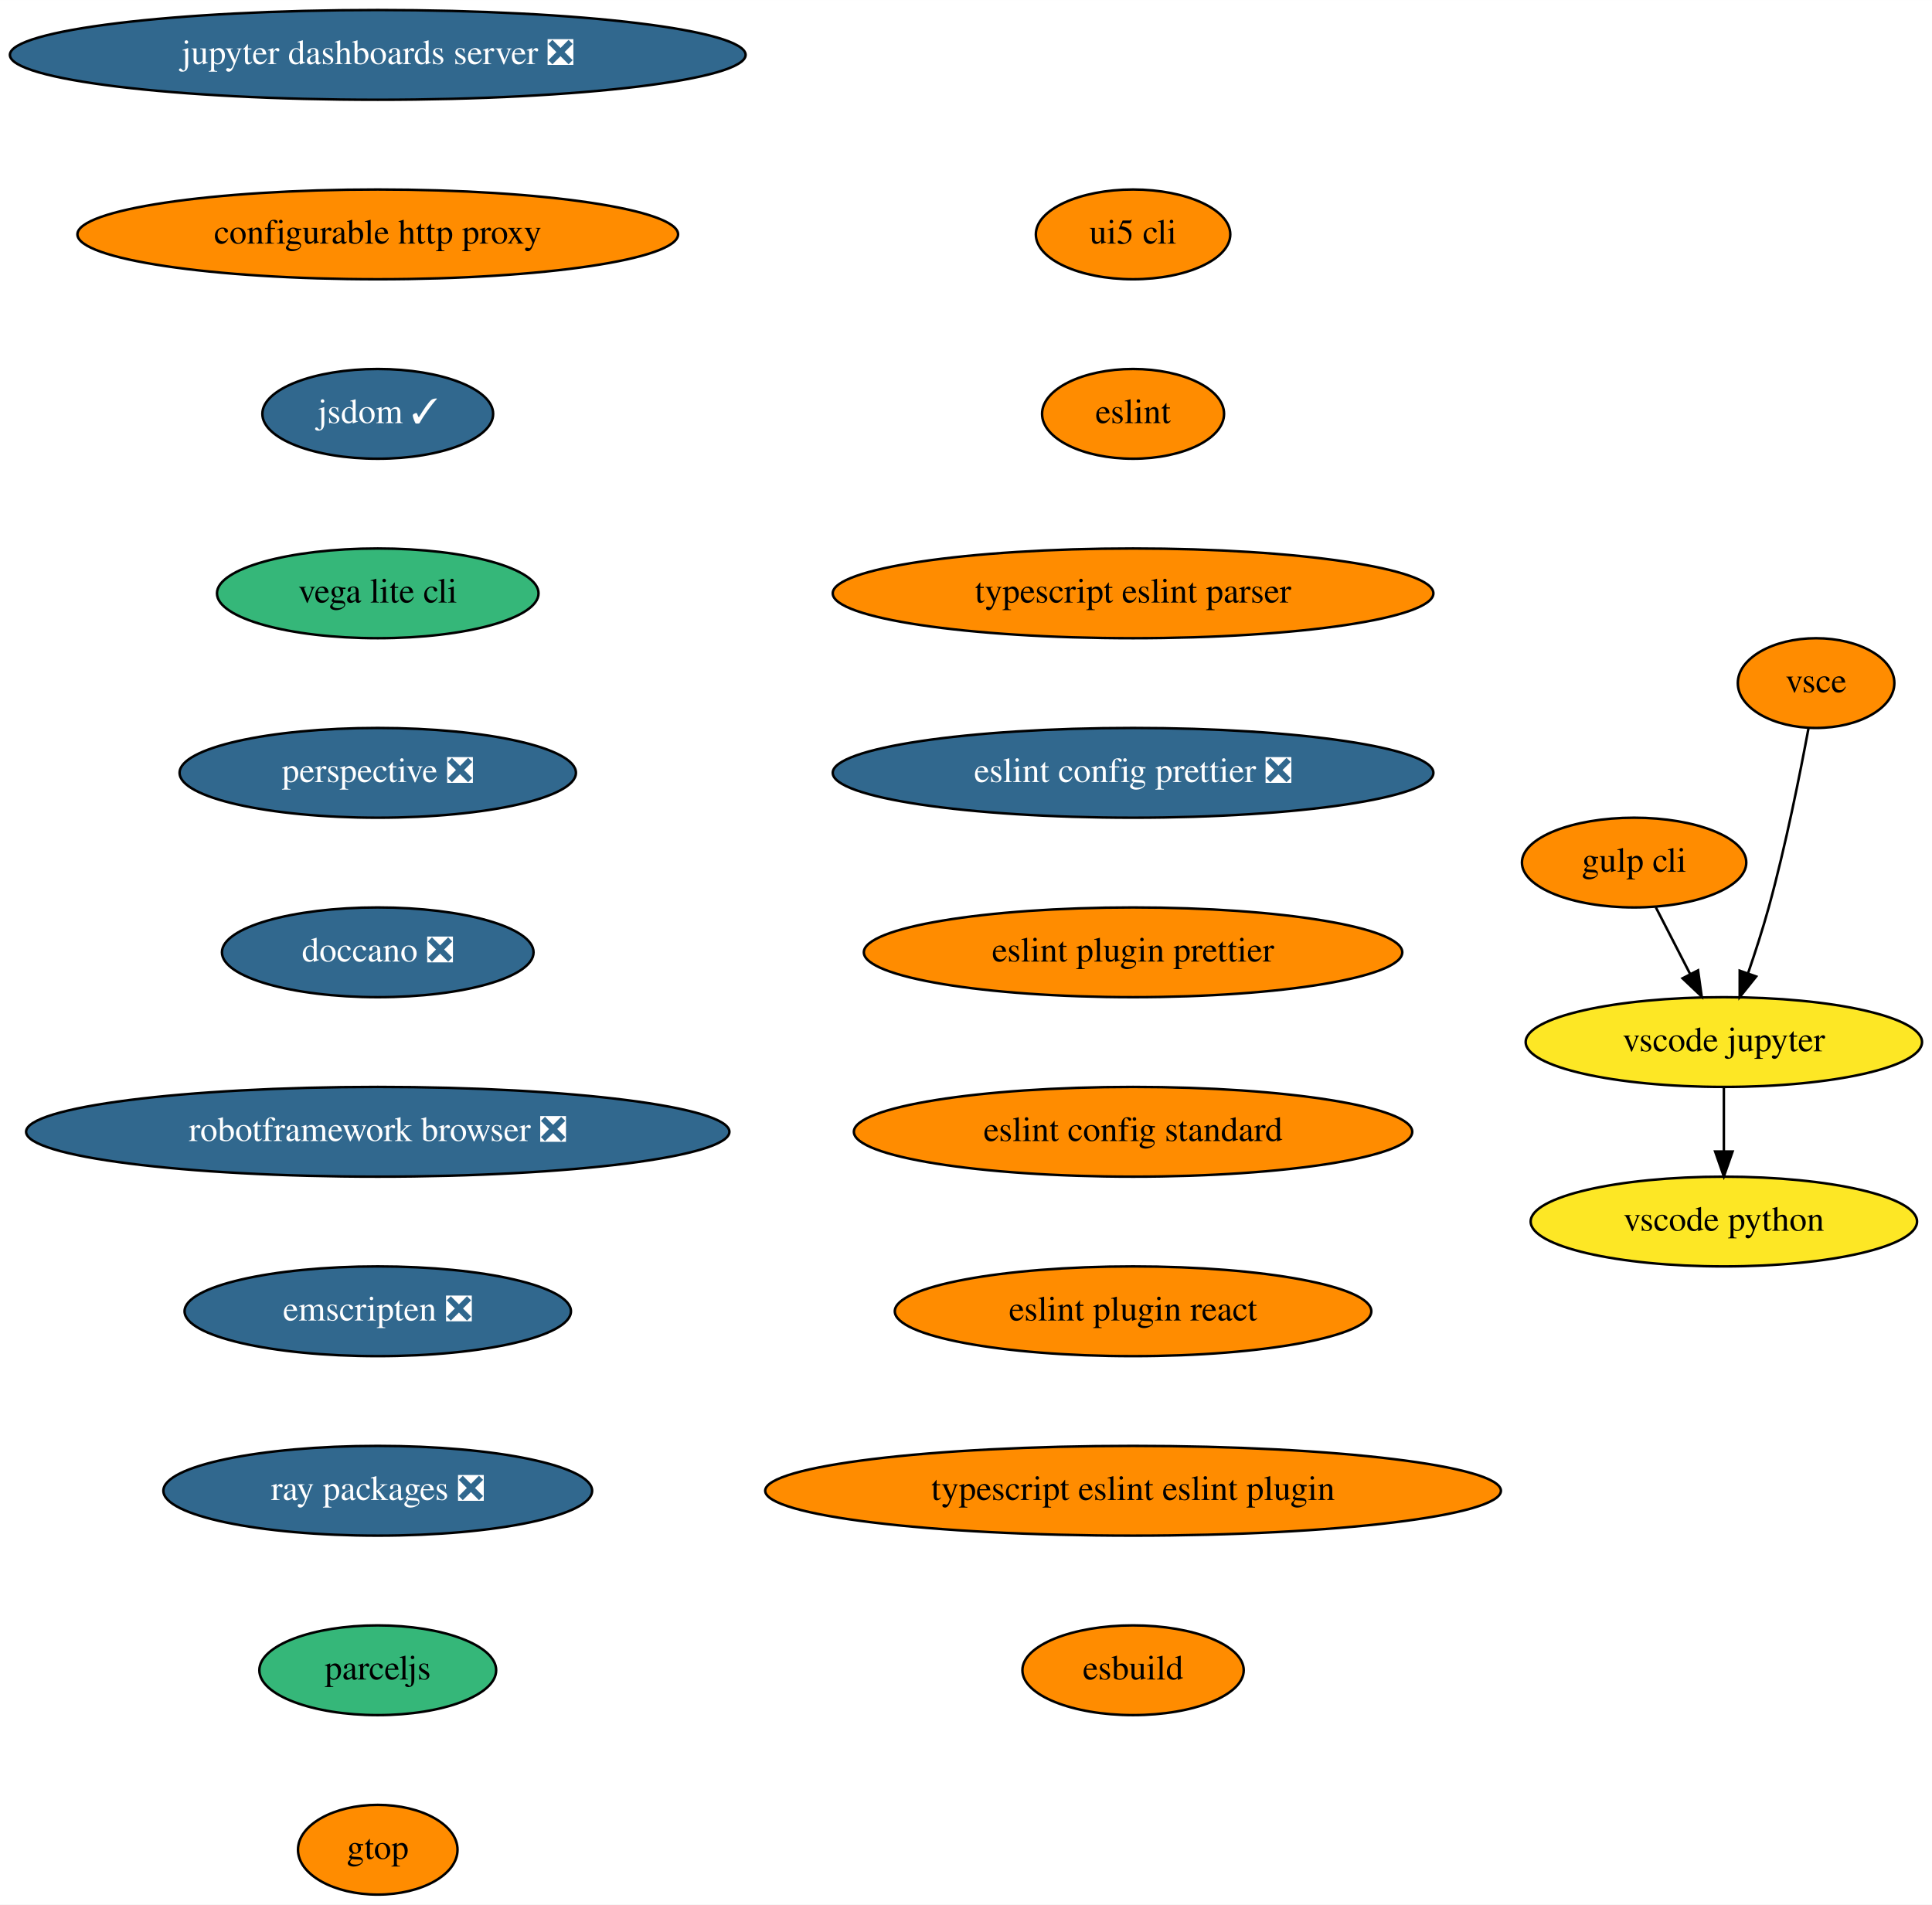
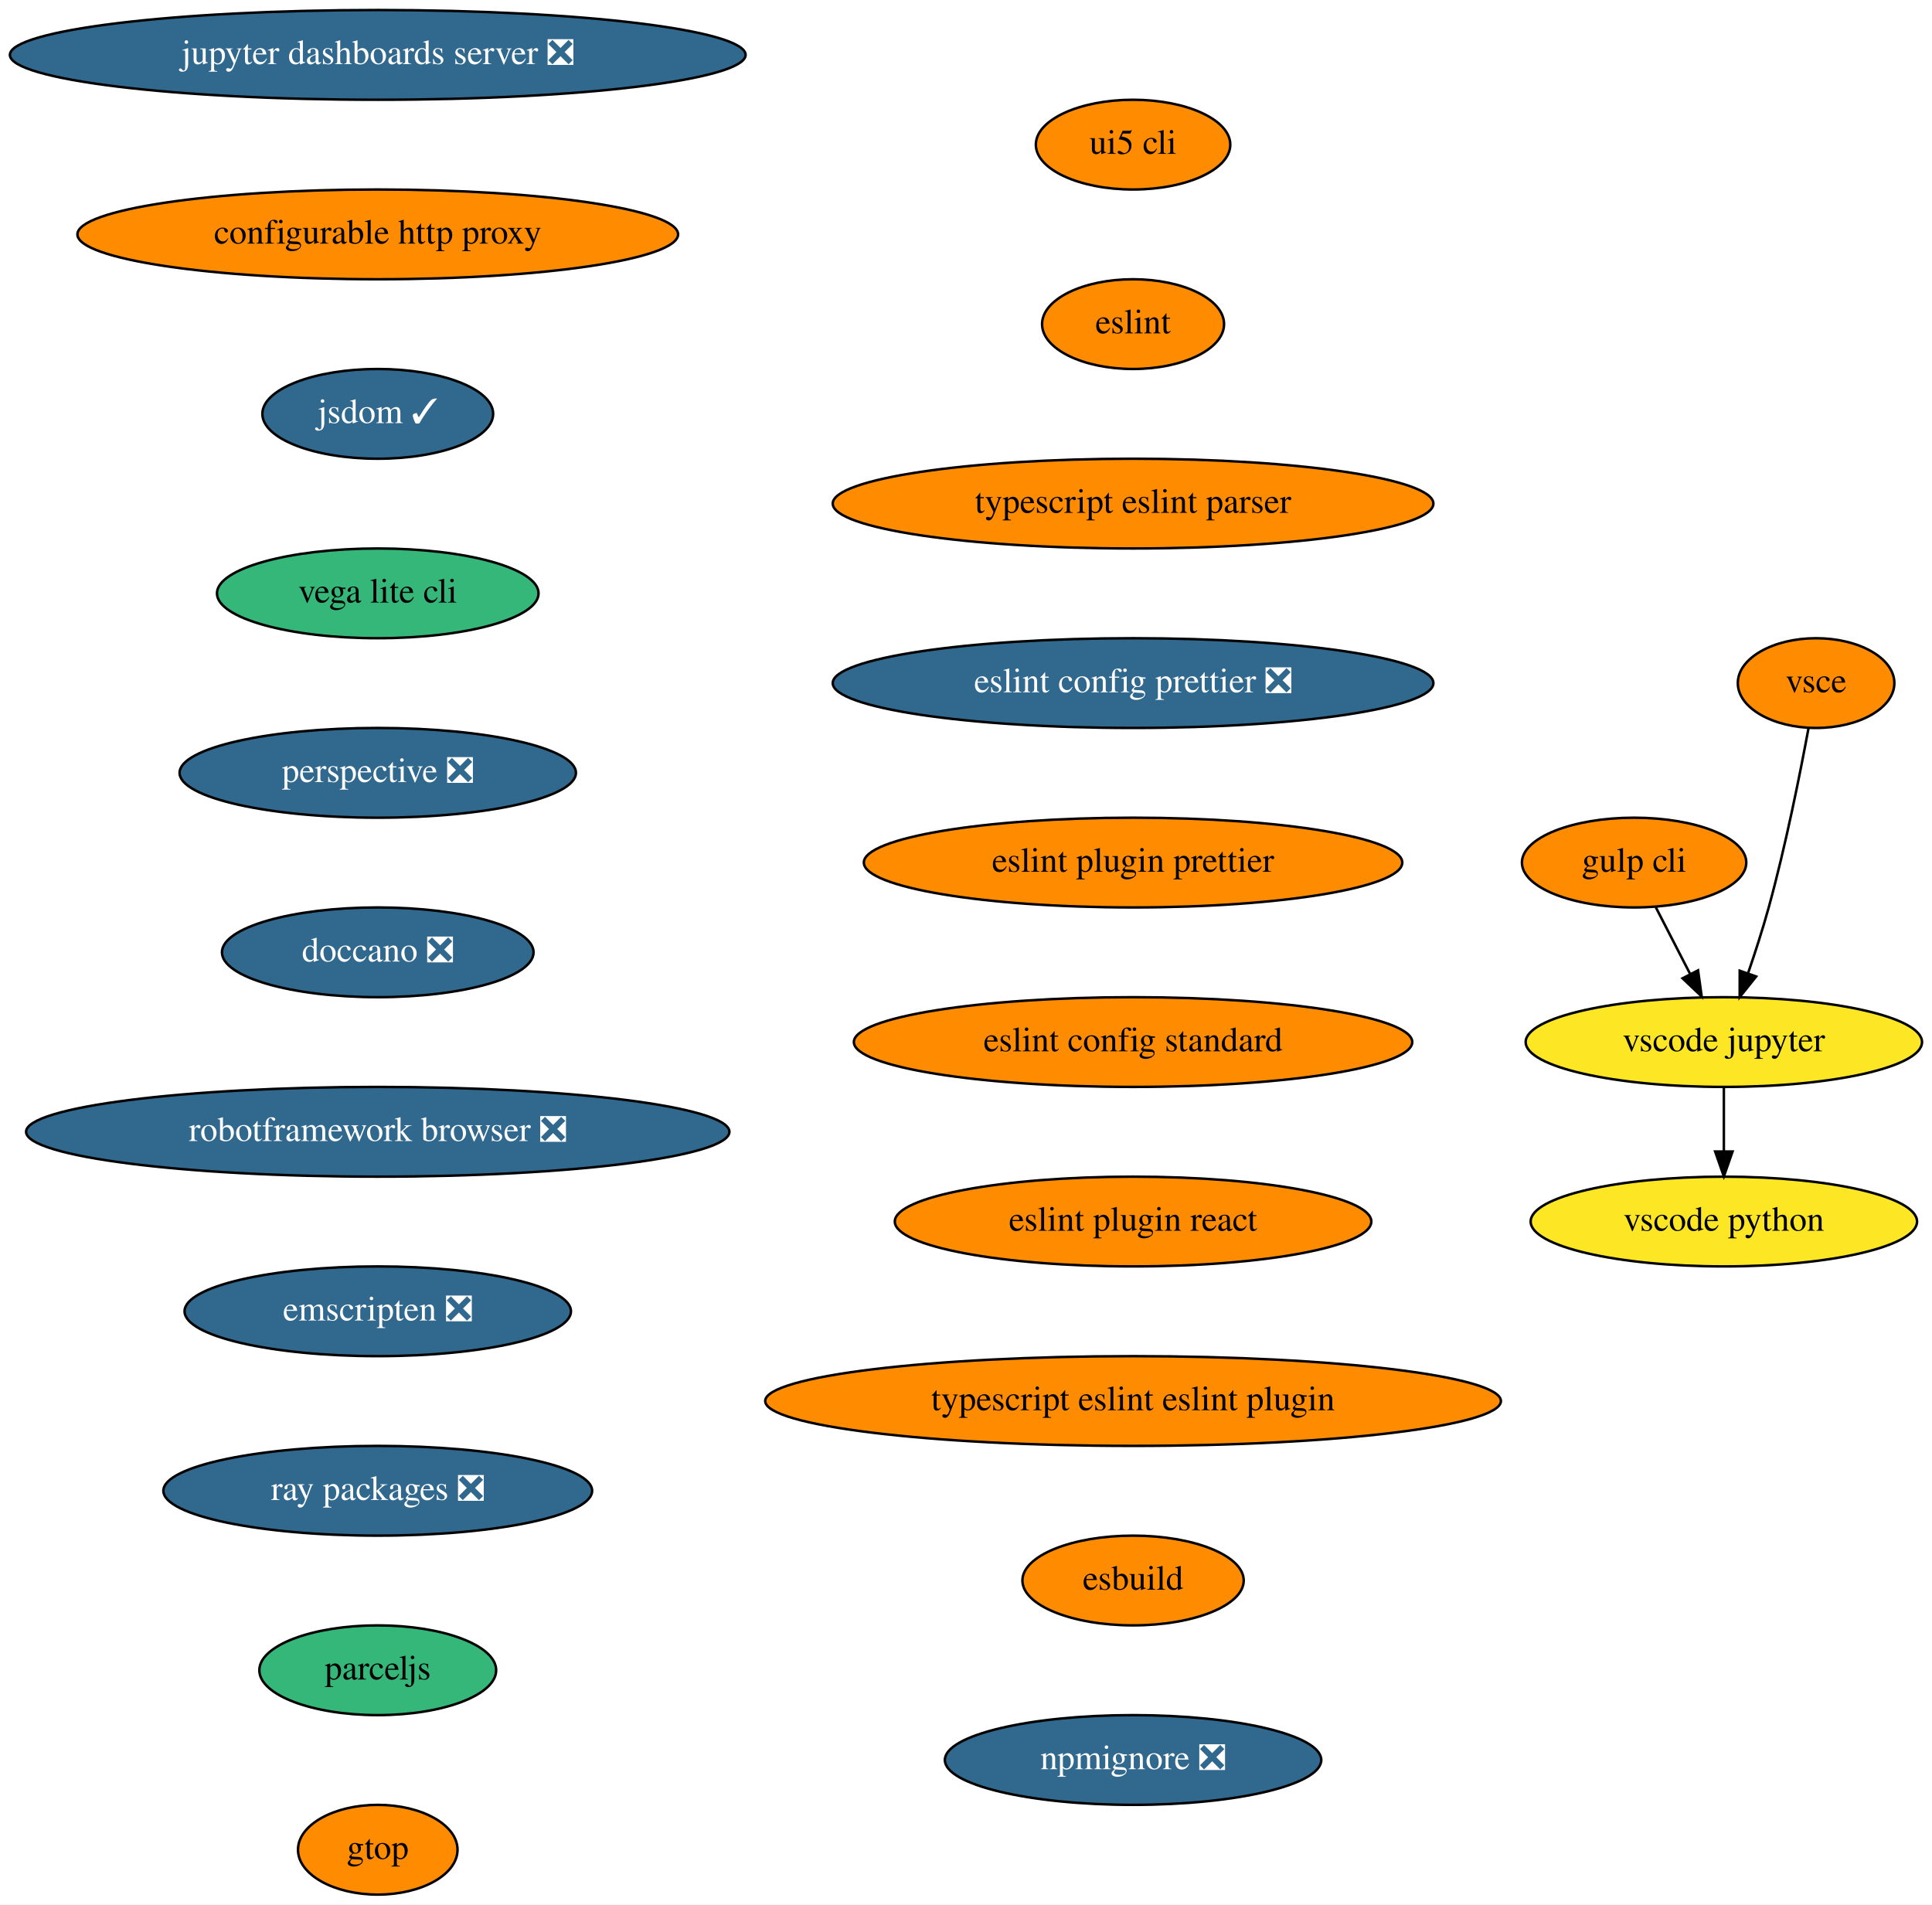
<svg xmlns="http://www.w3.org/2000/svg" xmlns:xlink="http://www.w3.org/1999/xlink" width="775pt" height="764pt" viewBox="0.00 0.00 775.04 764.00">
  <g id="graph0" class="graph" transform="scale(1 1) rotate(0) translate(4 760)">
    <polygon fill="white" stroke="none" points="-4,4 -4,-760 771.04,-760 771.04,4 -4,4" />
    <g id="node1" class="node">
      <g id="a_node1">
        <a xlink:href="https://github.com/conda-forge/jupyter-dashboards-server-feedstock/pull/8" xlink:title="jupyter dashboards server ❎">
          <ellipse fill="#31688e" stroke="black" cx="147.54" cy="-738" rx="147.57" ry="18" />
          <text text-anchor="middle" x="147.54" y="-734.3" font-family="Times,serif" font-size="14.00" fill="white">jupyter dashboards server ❎</text>
        </a>
      </g>
    </g>
    <g id="node2" class="node">
      <g id="a_node2">
        <a xlink:href="https://github.com/conda-forge/configurable-http-proxy-feedstock" xlink:title="configurable http proxy">
          <ellipse fill="#ff8c00" stroke="black" cx="147.54" cy="-666" rx="120.48" ry="18" />
          <text text-anchor="middle" x="147.54" y="-662.3" font-family="Times,serif" font-size="14.00">configurable http proxy</text>
        </a>
      </g>
    </g>
    <g id="node3" class="node">
      <g id="a_node3">
        <a xlink:href="https://github.com/conda-forge/jsdom-feedstock/pull/25" xlink:title="jsdom ✓">
          <ellipse fill="#31688e" stroke="black" cx="147.54" cy="-594" rx="46.29" ry="18" />
          <text text-anchor="middle" x="147.54" y="-590.3" font-family="Times,serif" font-size="14.00" fill="white">jsdom ✓</text>
        </a>
      </g>
    </g>
    <g id="node4" class="node">
      <g id="a_node4">
        <a xlink:href="https://github.com/conda-forge/vega-lite-cli-feedstock" xlink:title="vega lite cli">
          <ellipse fill="#35b779" stroke="black" cx="147.54" cy="-522" rx="64.5" ry="18" />
          <text text-anchor="middle" x="147.54" y="-518.3" font-family="Times,serif" font-size="14.00">vega lite cli</text>
        </a>
      </g>
    </g>
    <g id="node5" class="node">
      <g id="a_node5">
        <a xlink:href="https://github.com/conda-forge/perspective-feedstock/pull/93" xlink:title="perspective ❎">
          <ellipse fill="#31688e" stroke="black" cx="147.54" cy="-450" rx="79.5" ry="18" />
          <text text-anchor="middle" x="147.54" y="-446.3" font-family="Times,serif" font-size="14.00" fill="white">perspective ❎</text>
        </a>
      </g>
    </g>
    <g id="node6" class="node">
      <g id="a_node6">
        <a xlink:href="https://github.com/conda-forge/doccano-feedstock/pull/29" xlink:title="doccano ❎">
          <ellipse fill="#31688e" stroke="black" cx="147.54" cy="-378" rx="62.5" ry="18" />
          <text text-anchor="middle" x="147.54" y="-374.3" font-family="Times,serif" font-size="14.00" fill="white">doccano ❎</text>
        </a>
      </g>
    </g>
    <g id="node7" class="node">
      <g id="a_node7">
        <a xlink:href="https://github.com/conda-forge/robotframework-browser-feedstock/pull/26" xlink:title="robotframework browser ❎">
          <ellipse fill="#31688e" stroke="black" cx="147.54" cy="-306" rx="141.07" ry="18" />
          <text text-anchor="middle" x="147.54" y="-302.3" font-family="Times,serif" font-size="14.00" fill="white">robotframework browser ❎</text>
        </a>
      </g>
    </g>
    <g id="node8" class="node">
      <g id="a_node8">
        <a xlink:href="https://github.com/conda-forge/emscripten-feedstock/pull/21" xlink:title="emscripten ❎">
          <ellipse fill="#31688e" stroke="black" cx="147.54" cy="-234" rx="77.5" ry="18" />
          <text text-anchor="middle" x="147.54" y="-230.3" font-family="Times,serif" font-size="14.00" fill="white">emscripten ❎</text>
        </a>
      </g>
    </g>
    <g id="node9" class="node">
      <g id="a_node9">
        <a xlink:href="https://github.com/conda-forge/ray-packages-feedstock/pull/62" xlink:title="ray packages ❎">
          <ellipse fill="#31688e" stroke="black" cx="147.54" cy="-162" rx="86" ry="18" />
          <text text-anchor="middle" x="147.54" y="-158.3" font-family="Times,serif" font-size="14.00" fill="white">ray packages ❎</text>
        </a>
      </g>
    </g>
    <g id="node10" class="node">
      <g id="a_node10">
        <a xlink:href="https://github.com/conda-forge/parceljs-feedstock" xlink:title="parceljs">
          <ellipse fill="#35b779" stroke="black" cx="147.54" cy="-90" rx="47.5" ry="18" />
          <text text-anchor="middle" x="147.54" y="-86.3" font-family="Times,serif" font-size="14.00">parceljs</text>
        </a>
      </g>
    </g>
    <g id="node15" class="node">
      <g id="a_node15">
        <a xlink:href="https://github.com/conda-forge/gtop-feedstock" xlink:title="gtop">
          <ellipse fill="#ff8c00" stroke="black" cx="147.54" cy="-18" rx="32" ry="18" />
          <text text-anchor="middle" x="147.54" y="-14.3" font-family="Times,serif" font-size="14.00">gtop</text>
        </a>
      </g>
    </g>
    <g id="node11" class="node">
      <g id="a_node11">
        <a xlink:href="https://github.com/conda-forge/gulp-cli-feedstock" xlink:title="gulp cli">
          <ellipse fill="#ff8c00" stroke="black" cx="651.54" cy="-414" rx="45" ry="18" />
          <text text-anchor="middle" x="651.54" y="-410.3" font-family="Times,serif" font-size="14.00">gulp cli</text>
        </a>
      </g>
    </g>
    <g id="node12" class="node">
      <g id="a_node12">
        <a xlink:href="https://github.com/conda-forge/vscode-jupyter-feedstock" xlink:title="vscode jupyter">
          <ellipse fill="#fde725" stroke="black" cx="687.54" cy="-342" rx="79.5" ry="18" />
          <text text-anchor="middle" x="687.54" y="-338.3" font-family="Times,serif" font-size="14.00">vscode jupyter</text>
        </a>
      </g>
    </g>
    <g id="edge10" class="edge">
      <path fill="none" stroke="black" d="M660.25,-396.05C664.39,-388.01 669.43,-378.2 674.05,-369.23" />
      <polygon fill="black" stroke="black" points="677.19,-370.77 678.65,-360.28 670.97,-367.57 677.19,-370.77" />
    </g>
    <g id="node13" class="node">
      <g id="a_node13">
        <a xlink:href="https://github.com/conda-forge/vscode-python-feedstock" xlink:title="vscode python">
          <ellipse fill="#fde725" stroke="black" cx="687.54" cy="-270" rx="77.5" ry="18" />
          <text text-anchor="middle" x="687.54" y="-266.3" font-family="Times,serif" font-size="14.00">vscode python</text>
        </a>
      </g>
    </g>
    <g id="edge11" class="edge">
      <path fill="none" stroke="black" d="M687.54,-323.7C687.54,-315.98 687.54,-306.71 687.54,-298.11" />
      <polygon fill="black" stroke="black" points="691.04,-298.1 687.54,-288.1 684.04,-298.1 691.04,-298.1" />
    </g>
    <g id="node14" class="node">
      <g id="a_node14">
        <a xlink:href="https://github.com/conda-forge/vsce-feedstock" xlink:title="vsce">
          <ellipse fill="#ff8c00" stroke="black" cx="724.54" cy="-486" rx="31.4" ry="18" />
          <text text-anchor="middle" x="724.54" y="-482.3" font-family="Times,serif" font-size="14.00">vsce</text>
        </a>
      </g>
    </g>
    <g id="edge12" class="edge">
      <path fill="none" stroke="black" d="M721.48,-467.79C718.14,-449.76 712.34,-420.68 705.54,-396 703.15,-387.34 700.14,-378.03 697.27,-369.66" />
      <polygon fill="black" stroke="black" points="700.5,-368.3 693.89,-360.03 693.9,-370.62 700.5,-368.3" />
    </g>
    <g id="node16" class="node">
      <g id="a_node16">
        <a xlink:href="https://github.com/conda-forge/ui5-cli-feedstock" xlink:title="ui5 cli">
-           <ellipse fill="#ff8c00" stroke="black" cx="450.54" cy="-666" rx="39" ry="18" />
-           <text text-anchor="middle" x="450.54" y="-662.3" font-family="Times,serif" font-size="14.00">ui5 cli</text>
+           <ellipse fill="#ff8c00" stroke="black" cx="450.54" cy="-702" rx="39" ry="18" />
+           <text text-anchor="middle" x="450.54" y="-698.3" font-family="Times,serif" font-size="14.00">ui5 cli</text>
        </a>
      </g>
    </g>
    <g id="node17" class="node">
      <g id="a_node17">
        <a xlink:href="https://github.com/conda-forge/eslint-feedstock" xlink:title="eslint">
-           <ellipse fill="#ff8c00" stroke="black" cx="450.54" cy="-594" rx="36.5" ry="18" />
-           <text text-anchor="middle" x="450.54" y="-590.3" font-family="Times,serif" font-size="14.00">eslint</text>
+           <ellipse fill="#ff8c00" stroke="black" cx="450.54" cy="-630" rx="36.5" ry="18" />
+           <text text-anchor="middle" x="450.54" y="-626.3" font-family="Times,serif" font-size="14.00">eslint</text>
        </a>
      </g>
    </g>
    <g id="node18" class="node">
      <g id="a_node18">
        <a xlink:href="https://github.com/conda-forge/typescript-eslint-parser-feedstock" xlink:title="typescript eslint parser">
-           <ellipse fill="#ff8c00" stroke="black" cx="450.54" cy="-522" rx="120.48" ry="18" />
-           <text text-anchor="middle" x="450.54" y="-518.3" font-family="Times,serif" font-size="14.00">typescript eslint parser</text>
+           <ellipse fill="#ff8c00" stroke="black" cx="450.54" cy="-558" rx="120.48" ry="18" />
+           <text text-anchor="middle" x="450.54" y="-554.3" font-family="Times,serif" font-size="14.00">typescript eslint parser</text>
        </a>
      </g>
    </g>
    <g id="node19" class="node">
      <g id="a_node19">
        <a xlink:href="https://github.com/conda-forge/eslint-config-prettier-feedstock/pull/1" xlink:title="eslint config prettier ❎">
-           <ellipse fill="#31688e" stroke="black" cx="450.54" cy="-450" rx="120.48" ry="18" />
-           <text text-anchor="middle" x="450.54" y="-446.3" font-family="Times,serif" font-size="14.00" fill="white">eslint config prettier ❎</text>
+           <ellipse fill="#31688e" stroke="black" cx="450.54" cy="-486" rx="120.48" ry="18" />
+           <text text-anchor="middle" x="450.54" y="-482.3" font-family="Times,serif" font-size="14.00" fill="white">eslint config prettier ❎</text>
        </a>
      </g>
    </g>
    <g id="node20" class="node">
      <g id="a_node20">
        <a xlink:href="https://github.com/conda-forge/eslint-plugin-prettier-feedstock" xlink:title="eslint plugin prettier">
-           <ellipse fill="#ff8c00" stroke="black" cx="450.54" cy="-378" rx="108" ry="18" />
-           <text text-anchor="middle" x="450.54" y="-374.3" font-family="Times,serif" font-size="14.00">eslint plugin prettier</text>
+           <ellipse fill="#ff8c00" stroke="black" cx="450.54" cy="-414" rx="108" ry="18" />
+           <text text-anchor="middle" x="450.54" y="-410.3" font-family="Times,serif" font-size="14.00">eslint plugin prettier</text>
        </a>
      </g>
    </g>
    <g id="node21" class="node">
      <g id="a_node21">
        <a xlink:href="https://github.com/conda-forge/eslint-config-standard-feedstock" xlink:title="eslint config standard">
-           <ellipse fill="#ff8c00" stroke="black" cx="450.54" cy="-306" rx="112" ry="18" />
-           <text text-anchor="middle" x="450.54" y="-302.3" font-family="Times,serif" font-size="14.00">eslint config standard</text>
+           <ellipse fill="#ff8c00" stroke="black" cx="450.54" cy="-342" rx="112" ry="18" />
+           <text text-anchor="middle" x="450.54" y="-338.3" font-family="Times,serif" font-size="14.00">eslint config standard</text>
        </a>
      </g>
    </g>
    <g id="node22" class="node">
      <g id="a_node22">
        <a xlink:href="https://github.com/conda-forge/eslint-plugin-react-feedstock" xlink:title="eslint plugin react">
-           <ellipse fill="#ff8c00" stroke="black" cx="450.54" cy="-234" rx="95.58" ry="18" />
-           <text text-anchor="middle" x="450.54" y="-230.3" font-family="Times,serif" font-size="14.00">eslint plugin react</text>
+           <ellipse fill="#ff8c00" stroke="black" cx="450.54" cy="-270" rx="95.58" ry="18" />
+           <text text-anchor="middle" x="450.54" y="-266.3" font-family="Times,serif" font-size="14.00">eslint plugin react</text>
        </a>
      </g>
    </g>
    <g id="node23" class="node">
      <g id="a_node23">
        <a xlink:href="https://github.com/conda-forge/typescript-eslint-eslint-plugin-feedstock" xlink:title="typescript eslint eslint plugin">
-           <ellipse fill="#ff8c00" stroke="black" cx="450.54" cy="-162" rx="147.57" ry="18" />
-           <text text-anchor="middle" x="450.54" y="-158.3" font-family="Times,serif" font-size="14.00">typescript eslint eslint plugin</text>
+           <ellipse fill="#ff8c00" stroke="black" cx="450.54" cy="-198" rx="147.57" ry="18" />
+           <text text-anchor="middle" x="450.54" y="-194.3" font-family="Times,serif" font-size="14.00">typescript eslint eslint plugin</text>
        </a>
      </g>
    </g>
    <g id="node24" class="node">
      <g id="a_node24">
        <a xlink:href="https://github.com/conda-forge/esbuild-feedstock" xlink:title="esbuild">
-           <ellipse fill="#ff8c00" stroke="black" cx="450.54" cy="-90" rx="44.39" ry="18" />
-           <text text-anchor="middle" x="450.54" y="-86.3" font-family="Times,serif" font-size="14.00">esbuild</text>
+           <ellipse fill="#ff8c00" stroke="black" cx="450.54" cy="-126" rx="44.39" ry="18" />
+           <text text-anchor="middle" x="450.54" y="-122.3" font-family="Times,serif" font-size="14.00">esbuild</text>
+         </a>
+       </g>
+     </g>
+     <g id="node25" class="node">
+       <g id="a_node25">
+         <a xlink:href="https://github.com/conda-forge/npmignore-feedstock/pull/1" xlink:title="npmignore ❎">
+           <ellipse fill="#31688e" stroke="black" cx="450.54" cy="-54" rx="75.5" ry="18" />
+           <text text-anchor="middle" x="450.54" y="-50.3" font-family="Times,serif" font-size="14.00" fill="white">npmignore ❎</text>
        </a>
      </g>
    </g>
  </g>
</svg>
